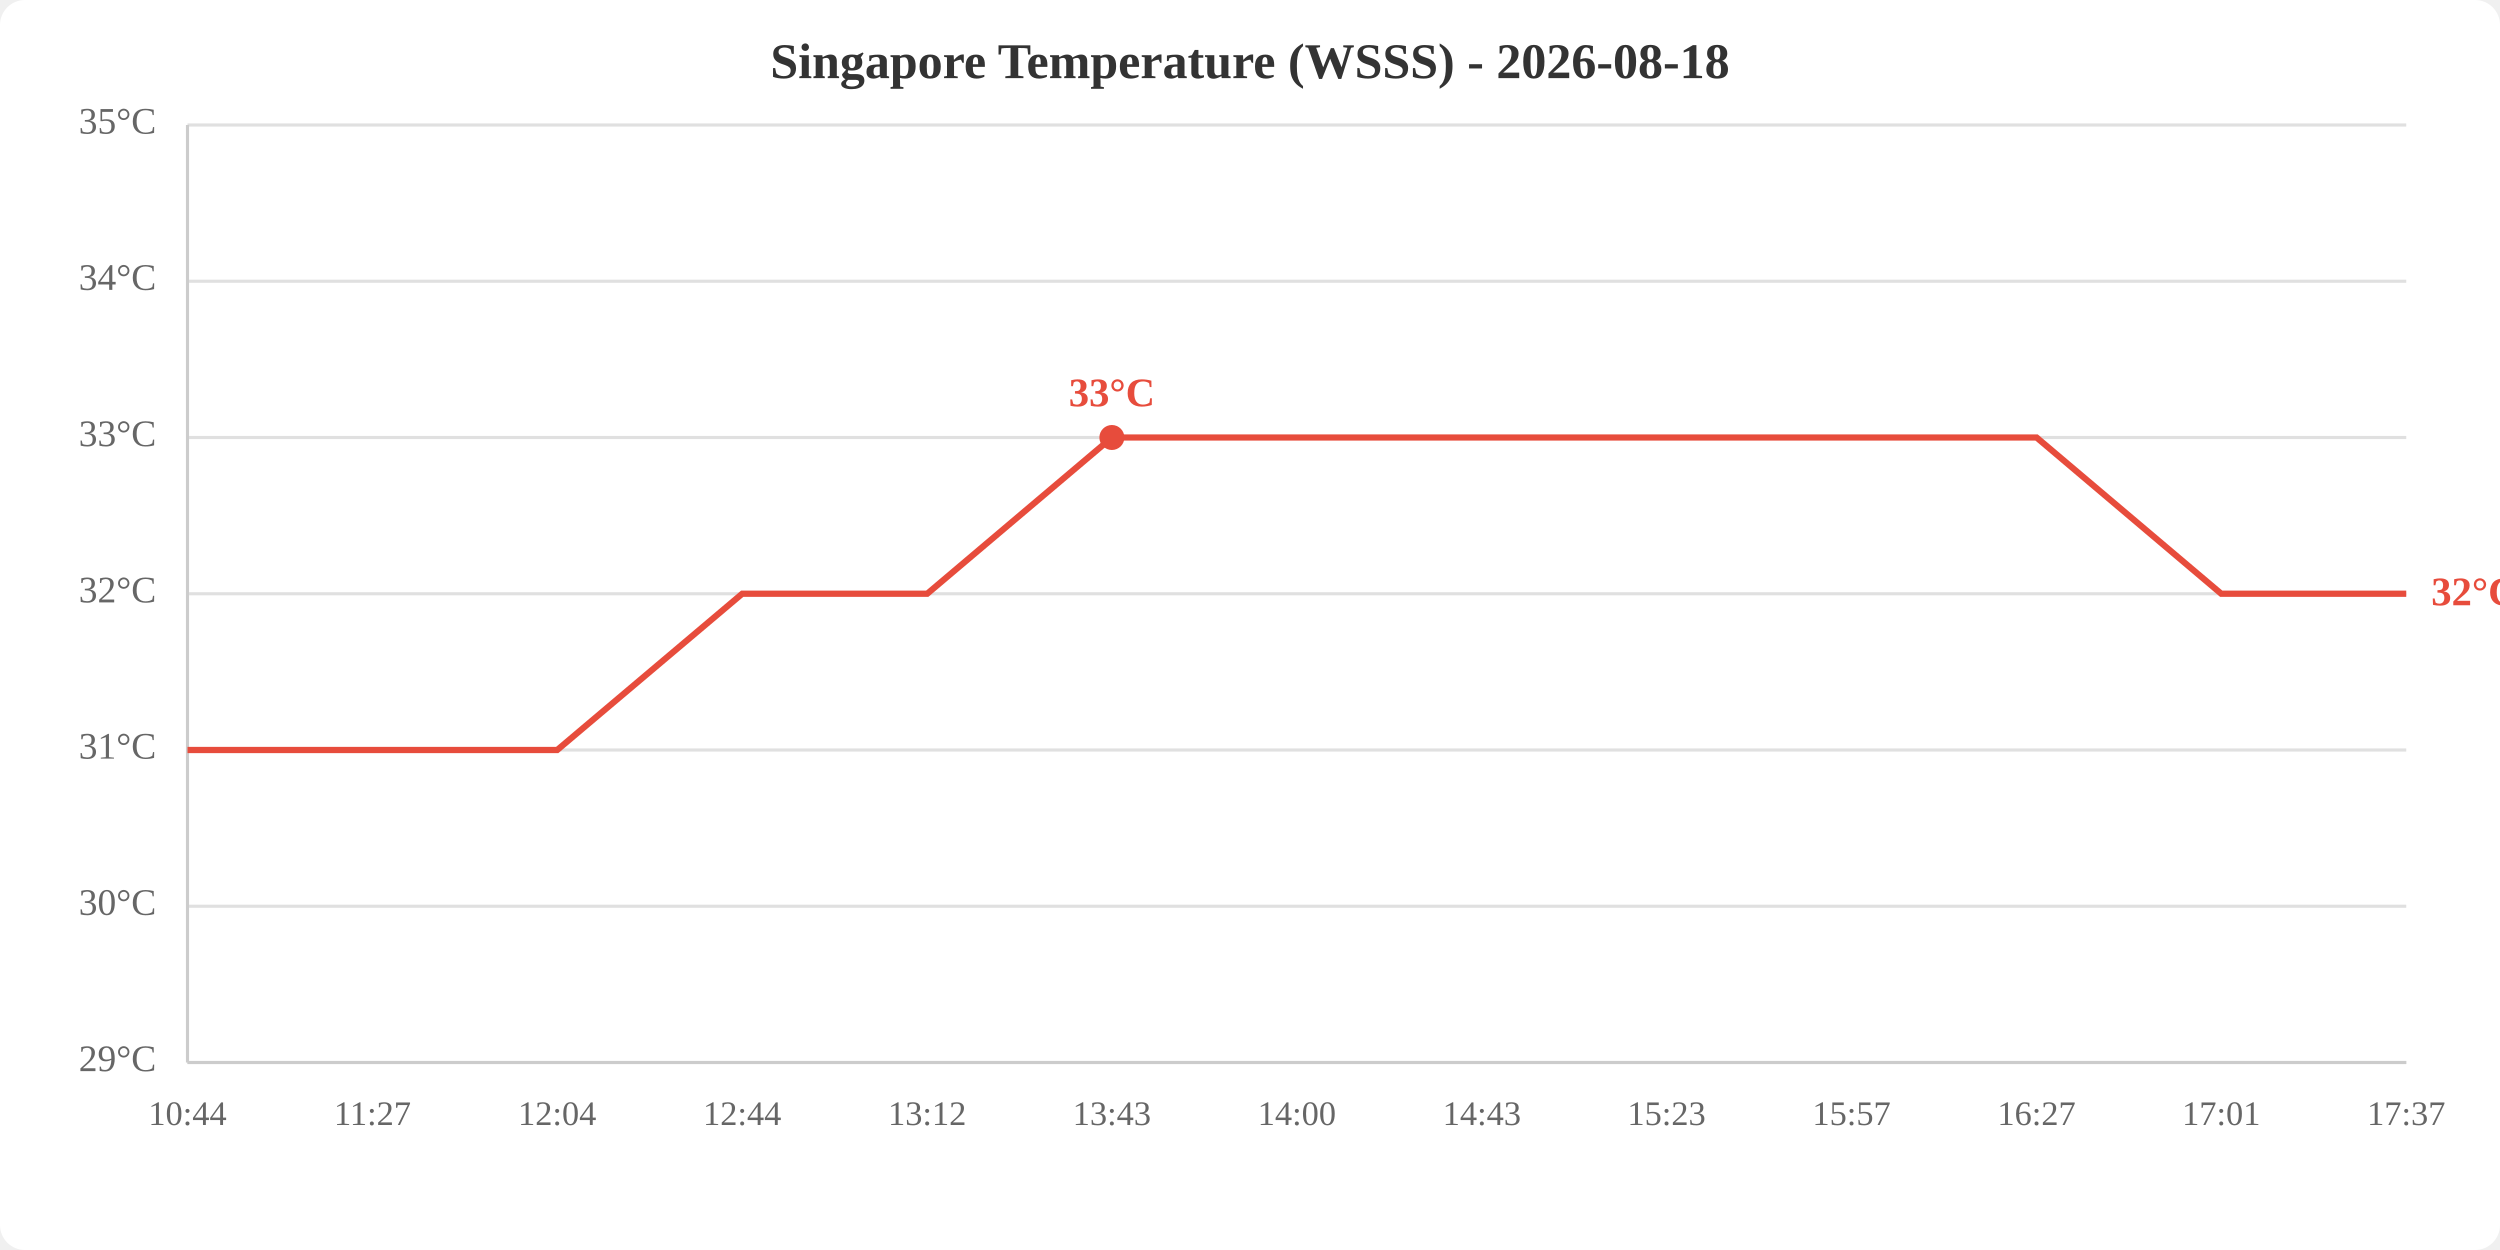
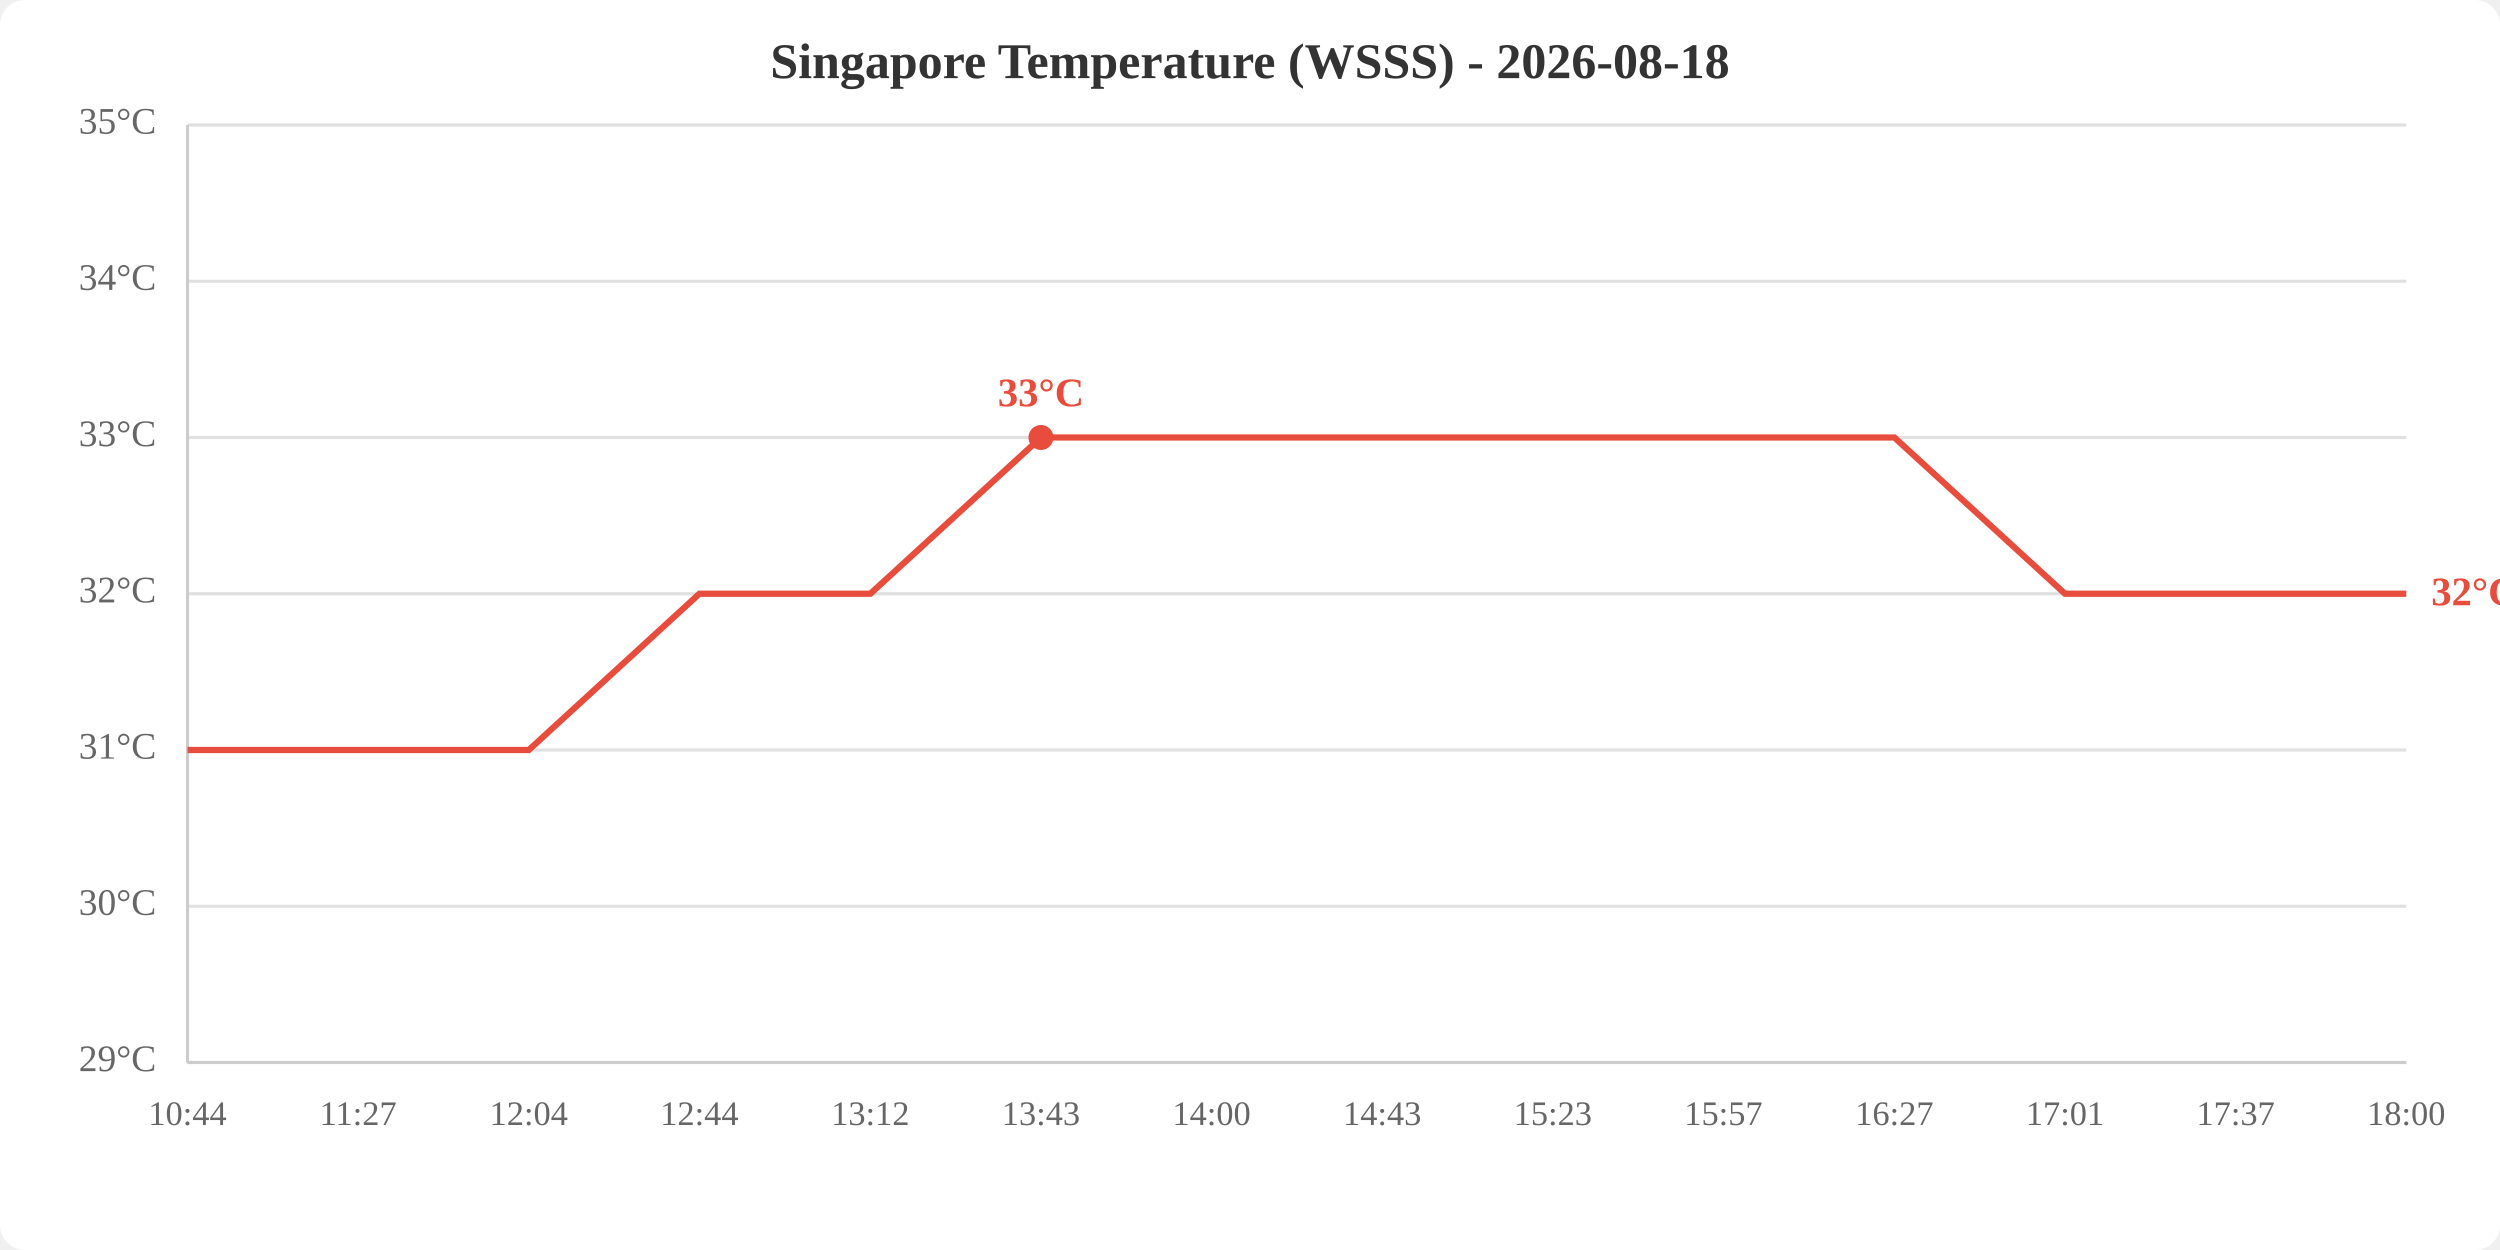
<svg xmlns="http://www.w3.org/2000/svg" viewBox="0 0 800 400" width="800" height="400">
  <rect width="800" height="400" fill="white" rx="8" />
  <text x="400.0" y="25" text-anchor="middle" font-size="16" font-weight="bold" fill="#333">Singapore Temperature (WSSS) - 2026-08-18</text>
  <line x1="60" y1="340.0" x2="770" y2="340.0" stroke="#e0e0e0" stroke-width="1" />
  <line x1="60" y1="290.0" x2="770" y2="290.0" stroke="#e0e0e0" stroke-width="1" />
  <line x1="60" y1="240.0" x2="770" y2="240.0" stroke="#e0e0e0" stroke-width="1" />
  <line x1="60" y1="190.0" x2="770" y2="190.0" stroke="#e0e0e0" stroke-width="1" />
  <line x1="60" y1="140.0" x2="770" y2="140.0" stroke="#e0e0e0" stroke-width="1" />
  <line x1="60" y1="90.0" x2="770" y2="90.0" stroke="#e0e0e0" stroke-width="1" />
  <line x1="60" y1="40.0" x2="770" y2="40.0" stroke="#e0e0e0" stroke-width="1" />
  <text x="50" y="340.0" text-anchor="end" dominant-baseline="middle" fill="#666" font-size="12">29°C</text>
  <text x="50" y="290.0" text-anchor="end" dominant-baseline="middle" fill="#666" font-size="12">30°C</text>
  <text x="50" y="240.0" text-anchor="end" dominant-baseline="middle" fill="#666" font-size="12">31°C</text>
  <text x="50" y="190.0" text-anchor="end" dominant-baseline="middle" fill="#666" font-size="12">32°C</text>
  <text x="50" y="140.0" text-anchor="end" dominant-baseline="middle" fill="#666" font-size="12">33°C</text>
  <text x="50" y="90.0" text-anchor="end" dominant-baseline="middle" fill="#666" font-size="12">34°C</text>
  <text x="50" y="40.0" text-anchor="end" dominant-baseline="middle" fill="#666" font-size="12">35°C</text>
  <text x="60.0" y="360" text-anchor="middle" fill="#666" font-size="11">10:44</text>
-   <text x="119.2" y="360" text-anchor="middle" fill="#666" font-size="11">11:27</text>
-   <text x="178.3" y="360" text-anchor="middle" fill="#666" font-size="11">12:04</text>
-   <text x="237.5" y="360" text-anchor="middle" fill="#666" font-size="11">12:44</text>
-   <text x="296.7" y="360" text-anchor="middle" fill="#666" font-size="11">13:12</text>
-   <text x="355.8" y="360" text-anchor="middle" fill="#666" font-size="11">13:43</text>
-   <text x="415.0" y="360" text-anchor="middle" fill="#666" font-size="11">14:00</text>
-   <text x="474.2" y="360" text-anchor="middle" fill="#666" font-size="11">14:43</text>
-   <text x="533.3" y="360" text-anchor="middle" fill="#666" font-size="11">15:23</text>
-   <text x="592.5" y="360" text-anchor="middle" fill="#666" font-size="11">15:57</text>
-   <text x="651.7" y="360" text-anchor="middle" fill="#666" font-size="11">16:27</text>
-   <text x="710.8" y="360" text-anchor="middle" fill="#666" font-size="11">17:01</text>
-   <text x="770.0" y="360" text-anchor="middle" fill="#666" font-size="11">17:37</text>
+   <text x="114.6" y="360" text-anchor="middle" fill="#666" font-size="11">11:27</text>
+   <text x="169.2" y="360" text-anchor="middle" fill="#666" font-size="11">12:04</text>
+   <text x="223.8" y="360" text-anchor="middle" fill="#666" font-size="11">12:44</text>
+   <text x="278.5" y="360" text-anchor="middle" fill="#666" font-size="11">13:12</text>
+   <text x="333.1" y="360" text-anchor="middle" fill="#666" font-size="11">13:43</text>
+   <text x="387.7" y="360" text-anchor="middle" fill="#666" font-size="11">14:00</text>
+   <text x="442.3" y="360" text-anchor="middle" fill="#666" font-size="11">14:43</text>
+   <text x="496.9" y="360" text-anchor="middle" fill="#666" font-size="11">15:23</text>
+   <text x="551.5" y="360" text-anchor="middle" fill="#666" font-size="11">15:57</text>
+   <text x="606.2" y="360" text-anchor="middle" fill="#666" font-size="11">16:27</text>
+   <text x="660.8" y="360" text-anchor="middle" fill="#666" font-size="11">17:01</text>
+   <text x="715.4" y="360" text-anchor="middle" fill="#666" font-size="11">17:37</text>
+   <text x="770.0" y="360" text-anchor="middle" fill="#666" font-size="11">18:00</text>
  <line x1="60" y1="40" x2="60" y2="340" stroke="#ccc" stroke-width="1" />
  <line x1="60" y1="340" x2="770" y2="340" stroke="#ccc" stroke-width="1" />
-   <polyline points="60.0,240.0 119.2,240.0 178.3,240.0 237.5,190.0 296.7,190.0 355.8,140.0 415.0,140.0 474.2,140.0 533.3,140.0 592.5,140.0 651.7,140.0 710.8,190.0 770.0,190.0" fill="none" stroke="#e74c3c" stroke-width="2" />
-   <circle cx="355.8" cy="140.0" r="4" fill="#e74c3c" />
-   <text x="355.8" y="130.0" text-anchor="middle" fill="#e74c3c" font-size="13" font-weight="bold">33°C</text>
+   <polyline points="60.0,240.0 114.6,240.0 169.2,240.0 223.8,190.0 278.5,190.0 333.1,140.0 387.7,140.0 442.3,140.0 496.9,140.0 551.5,140.0 606.2,140.0 660.8,190.0 715.4,190.0 770.0,190.0" fill="none" stroke="#e74c3c" stroke-width="2" />
+   <circle cx="333.1" cy="140.0" r="4" fill="#e74c3c" />
+   <text x="333.1" y="130.0" text-anchor="middle" fill="#e74c3c" font-size="13" font-weight="bold">33°C</text>
  <text x="778.0" y="190.0" fill="#e74c3c" font-size="13" font-weight="bold" dominant-baseline="middle">32°C</text>
</svg>
